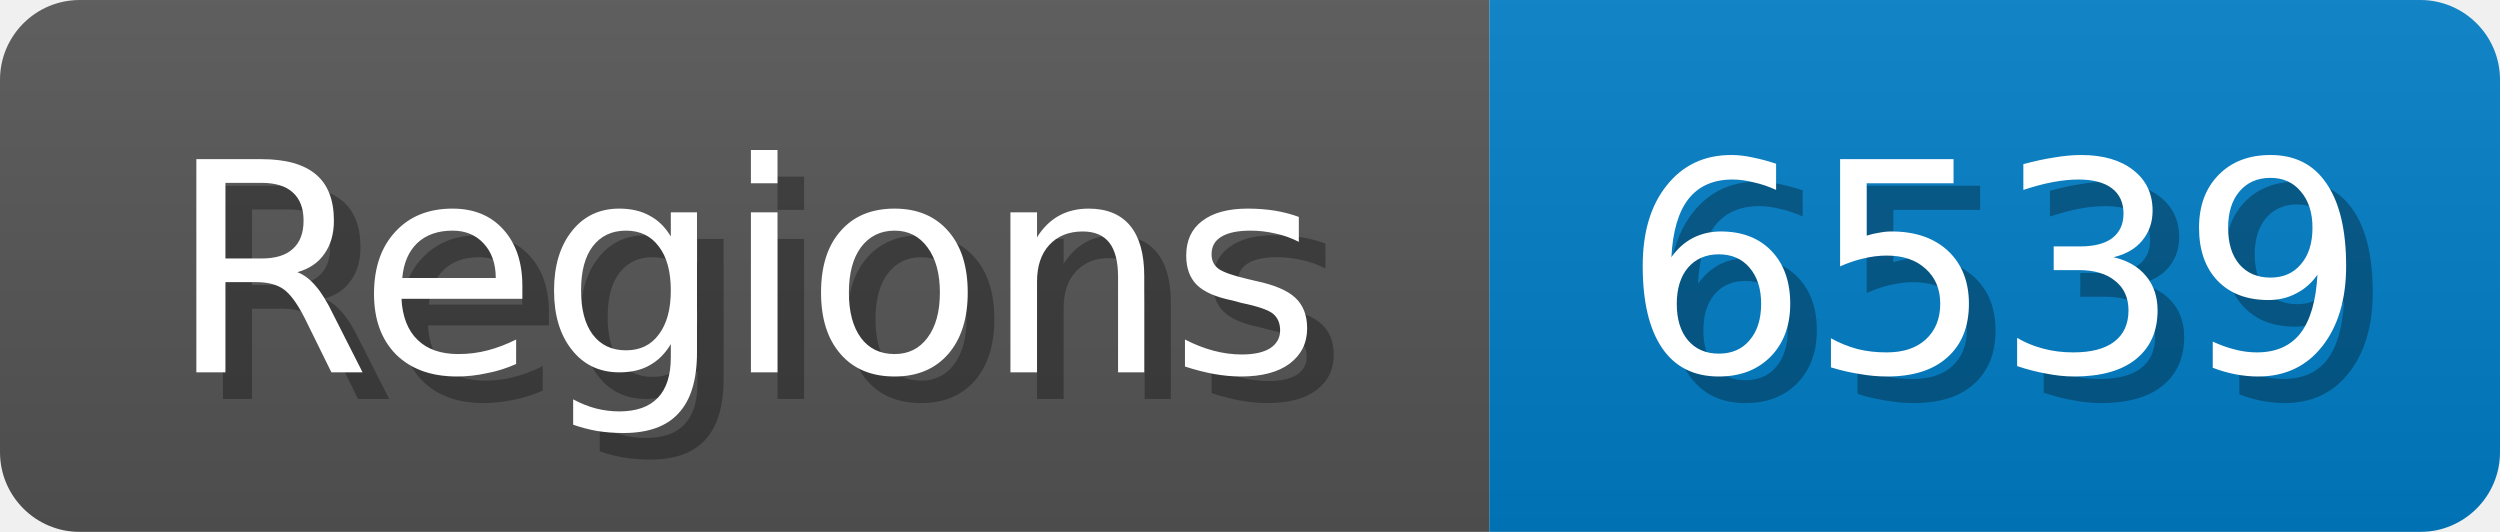
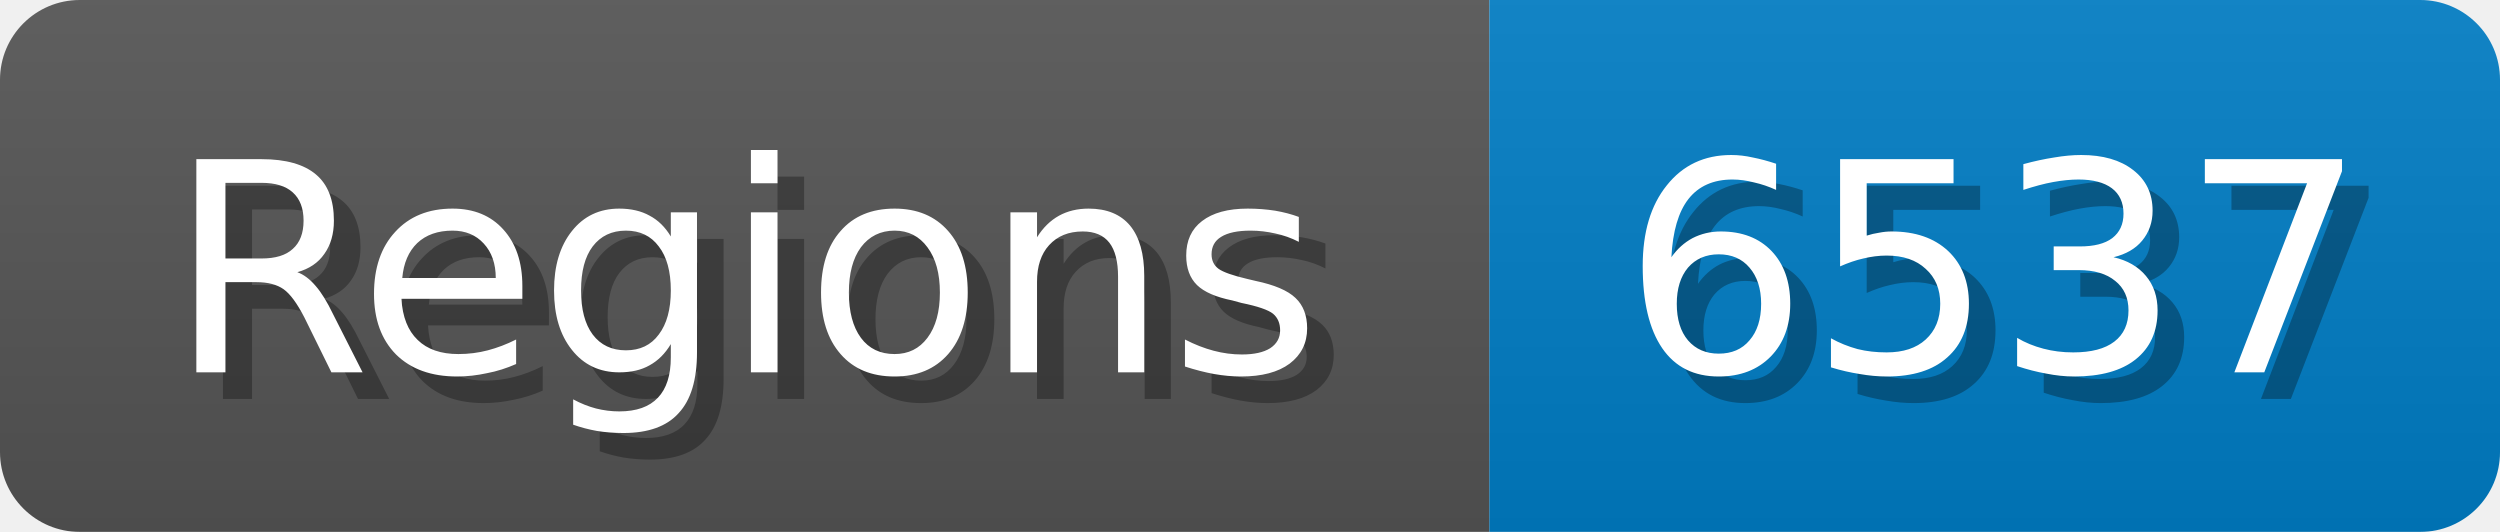
<svg xmlns="http://www.w3.org/2000/svg" width="94" height="20">
  <linearGradient id="b" x2="0" y2="100%">
    <stop offset="0" stop-color="#bbb" stop-opacity=".1" />
    <stop offset="1" stop-opacity=".1" />
  </linearGradient>
  <mask id="anybadge_1">
    <rect width="94" height="20" rx="3" fill="#fff" />
  </mask>
  <g mask="url(#anybadge_1)">
    <path fill="#555" d="M0 0h56v20H0z" />
    <path fill="#007ec6" d="M56 0h38v20H56z" />
    <path fill="url(#b)" d="M0 0h94v20H0z" />
  </g>
  <g fill="#fff" text-anchor="middle" font-family="DejaVu Sans,Verdana,Geneva,sans-serif" font-size="11">
    <text x="29.0" y="15" fill="#010101" fill-opacity=".3">Regions</text>
    <text x="28.0" y="14">Regions</text>
  </g>
  <g fill="#fff" text-anchor="middle" font-family="DejaVu Sans,Verdana,Geneva,sans-serif" font-size="11">
-     <text x="76.0" y="15" fill="#010101" fill-opacity=".3">6539</text>
-     <text x="75.0" y="14">6539</text>
+     <text x="76.0" y="15" fill="#010101" fill-opacity=".3">6537</text>
+     <text x="75.0" y="14">6537</text>
  </g>
</svg>
